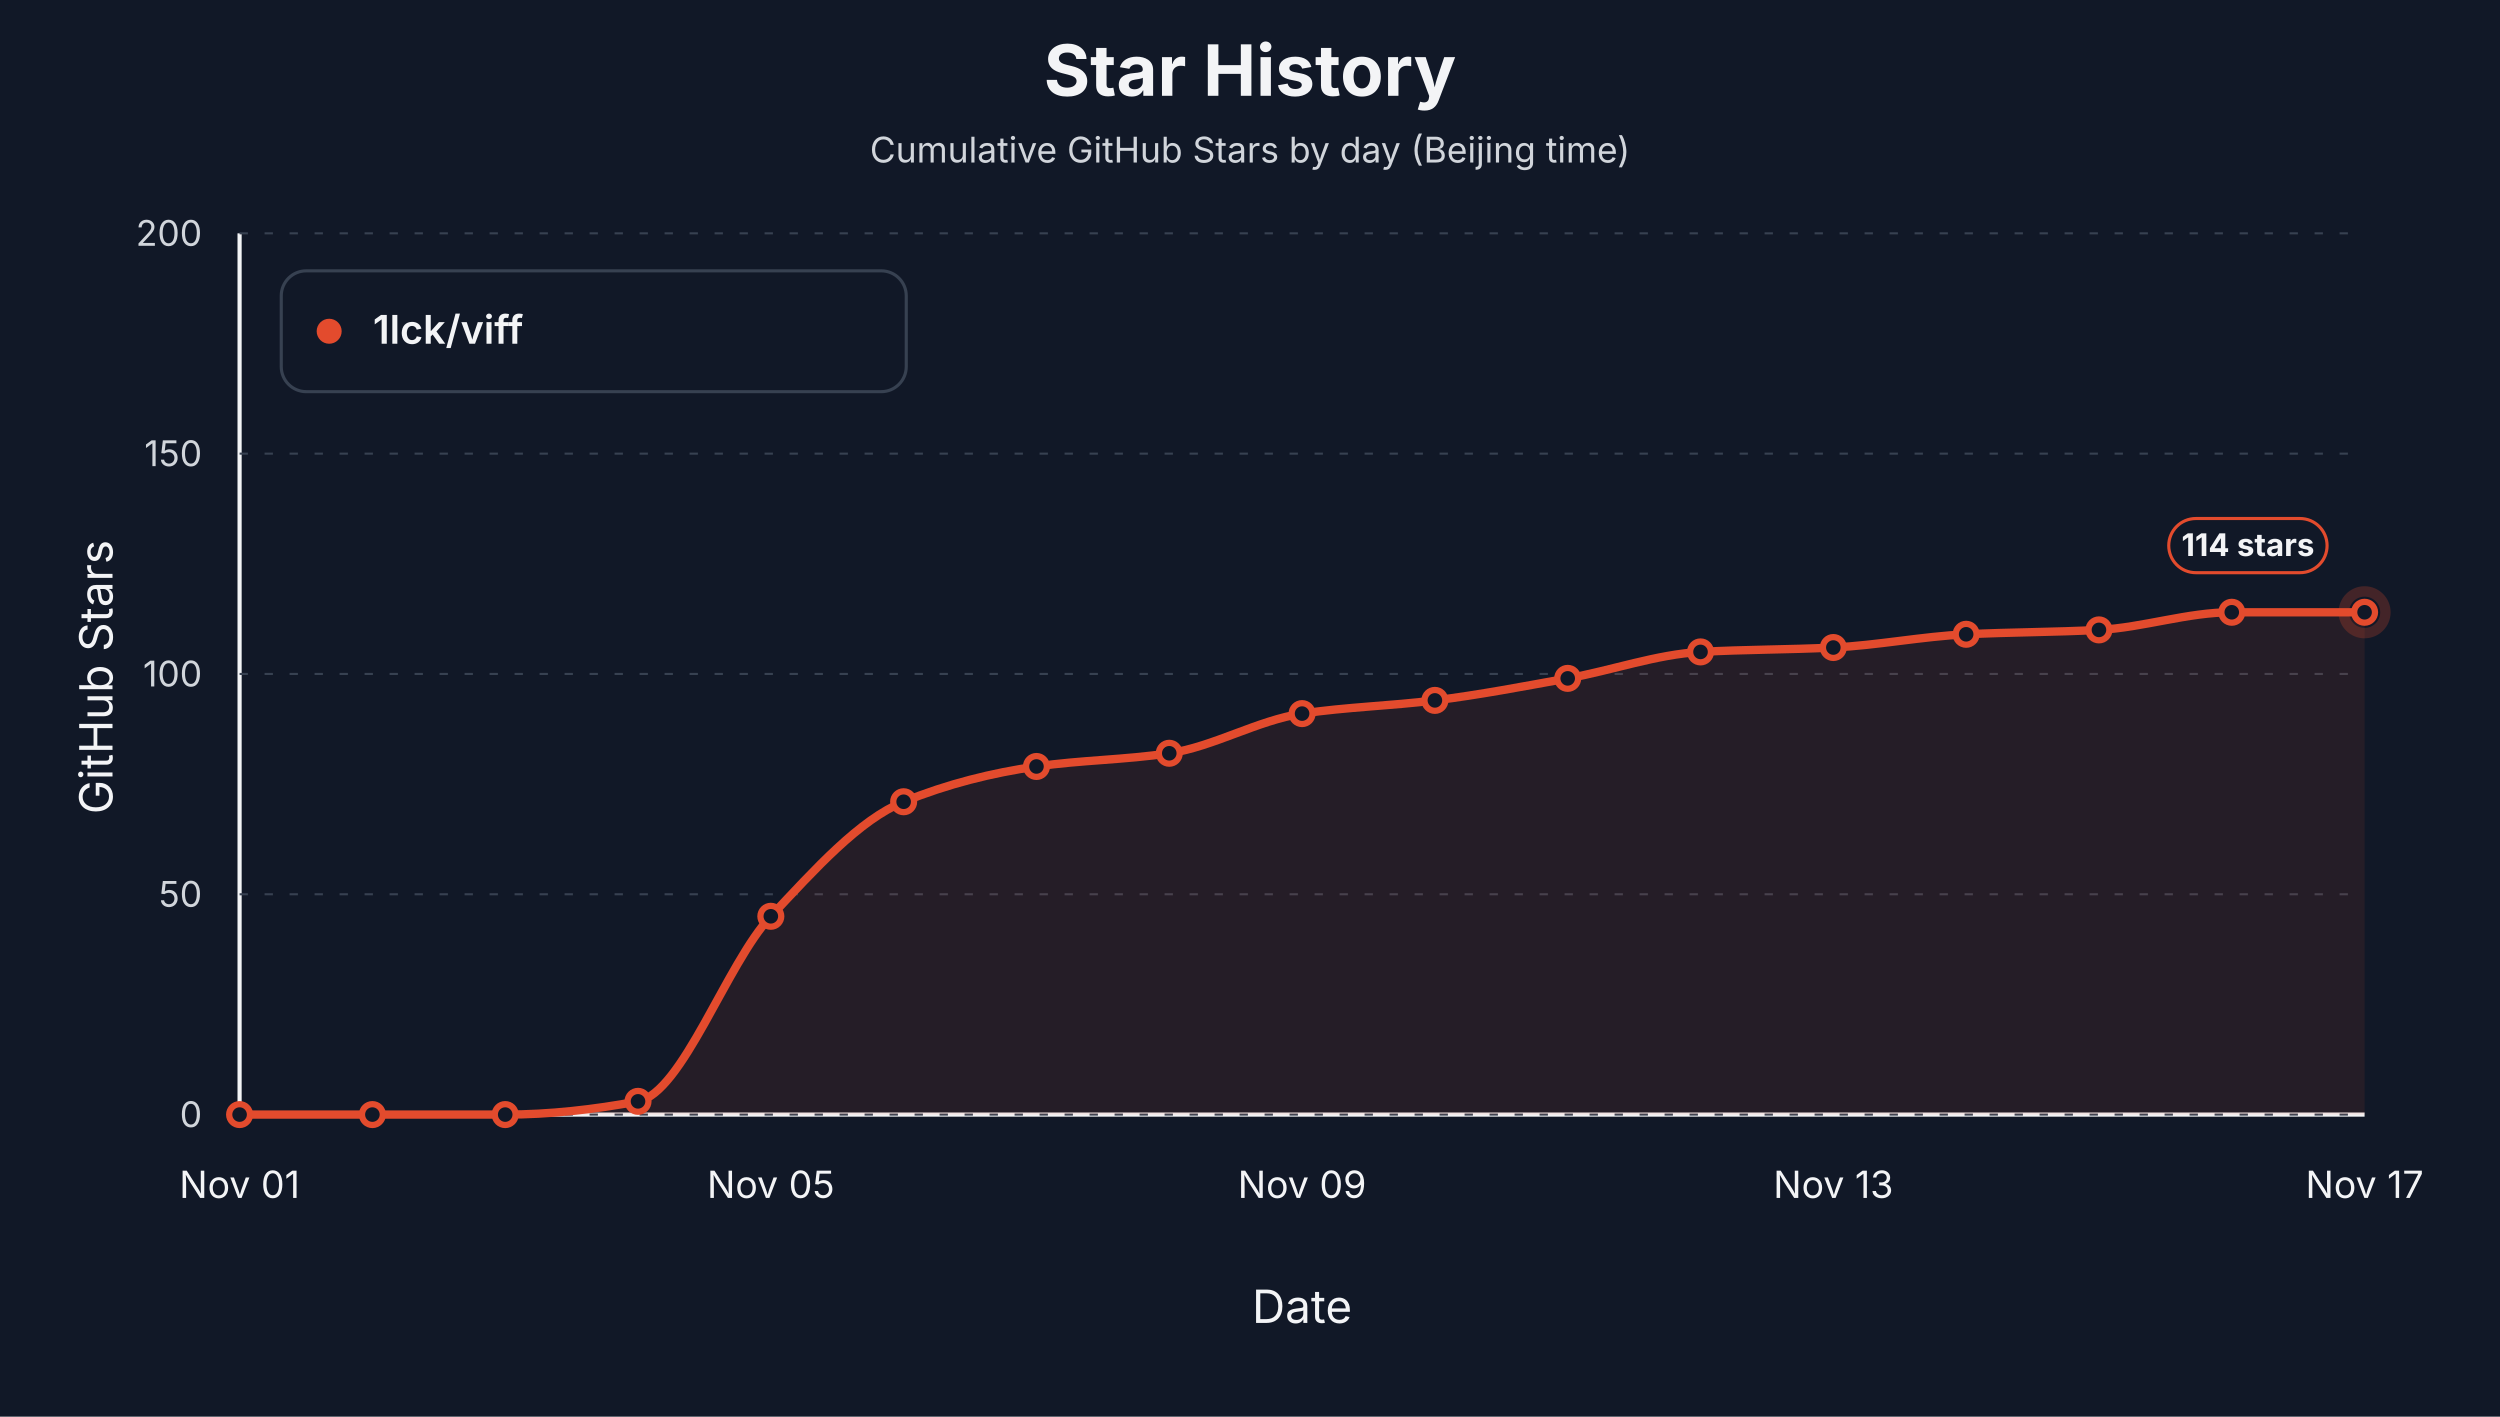
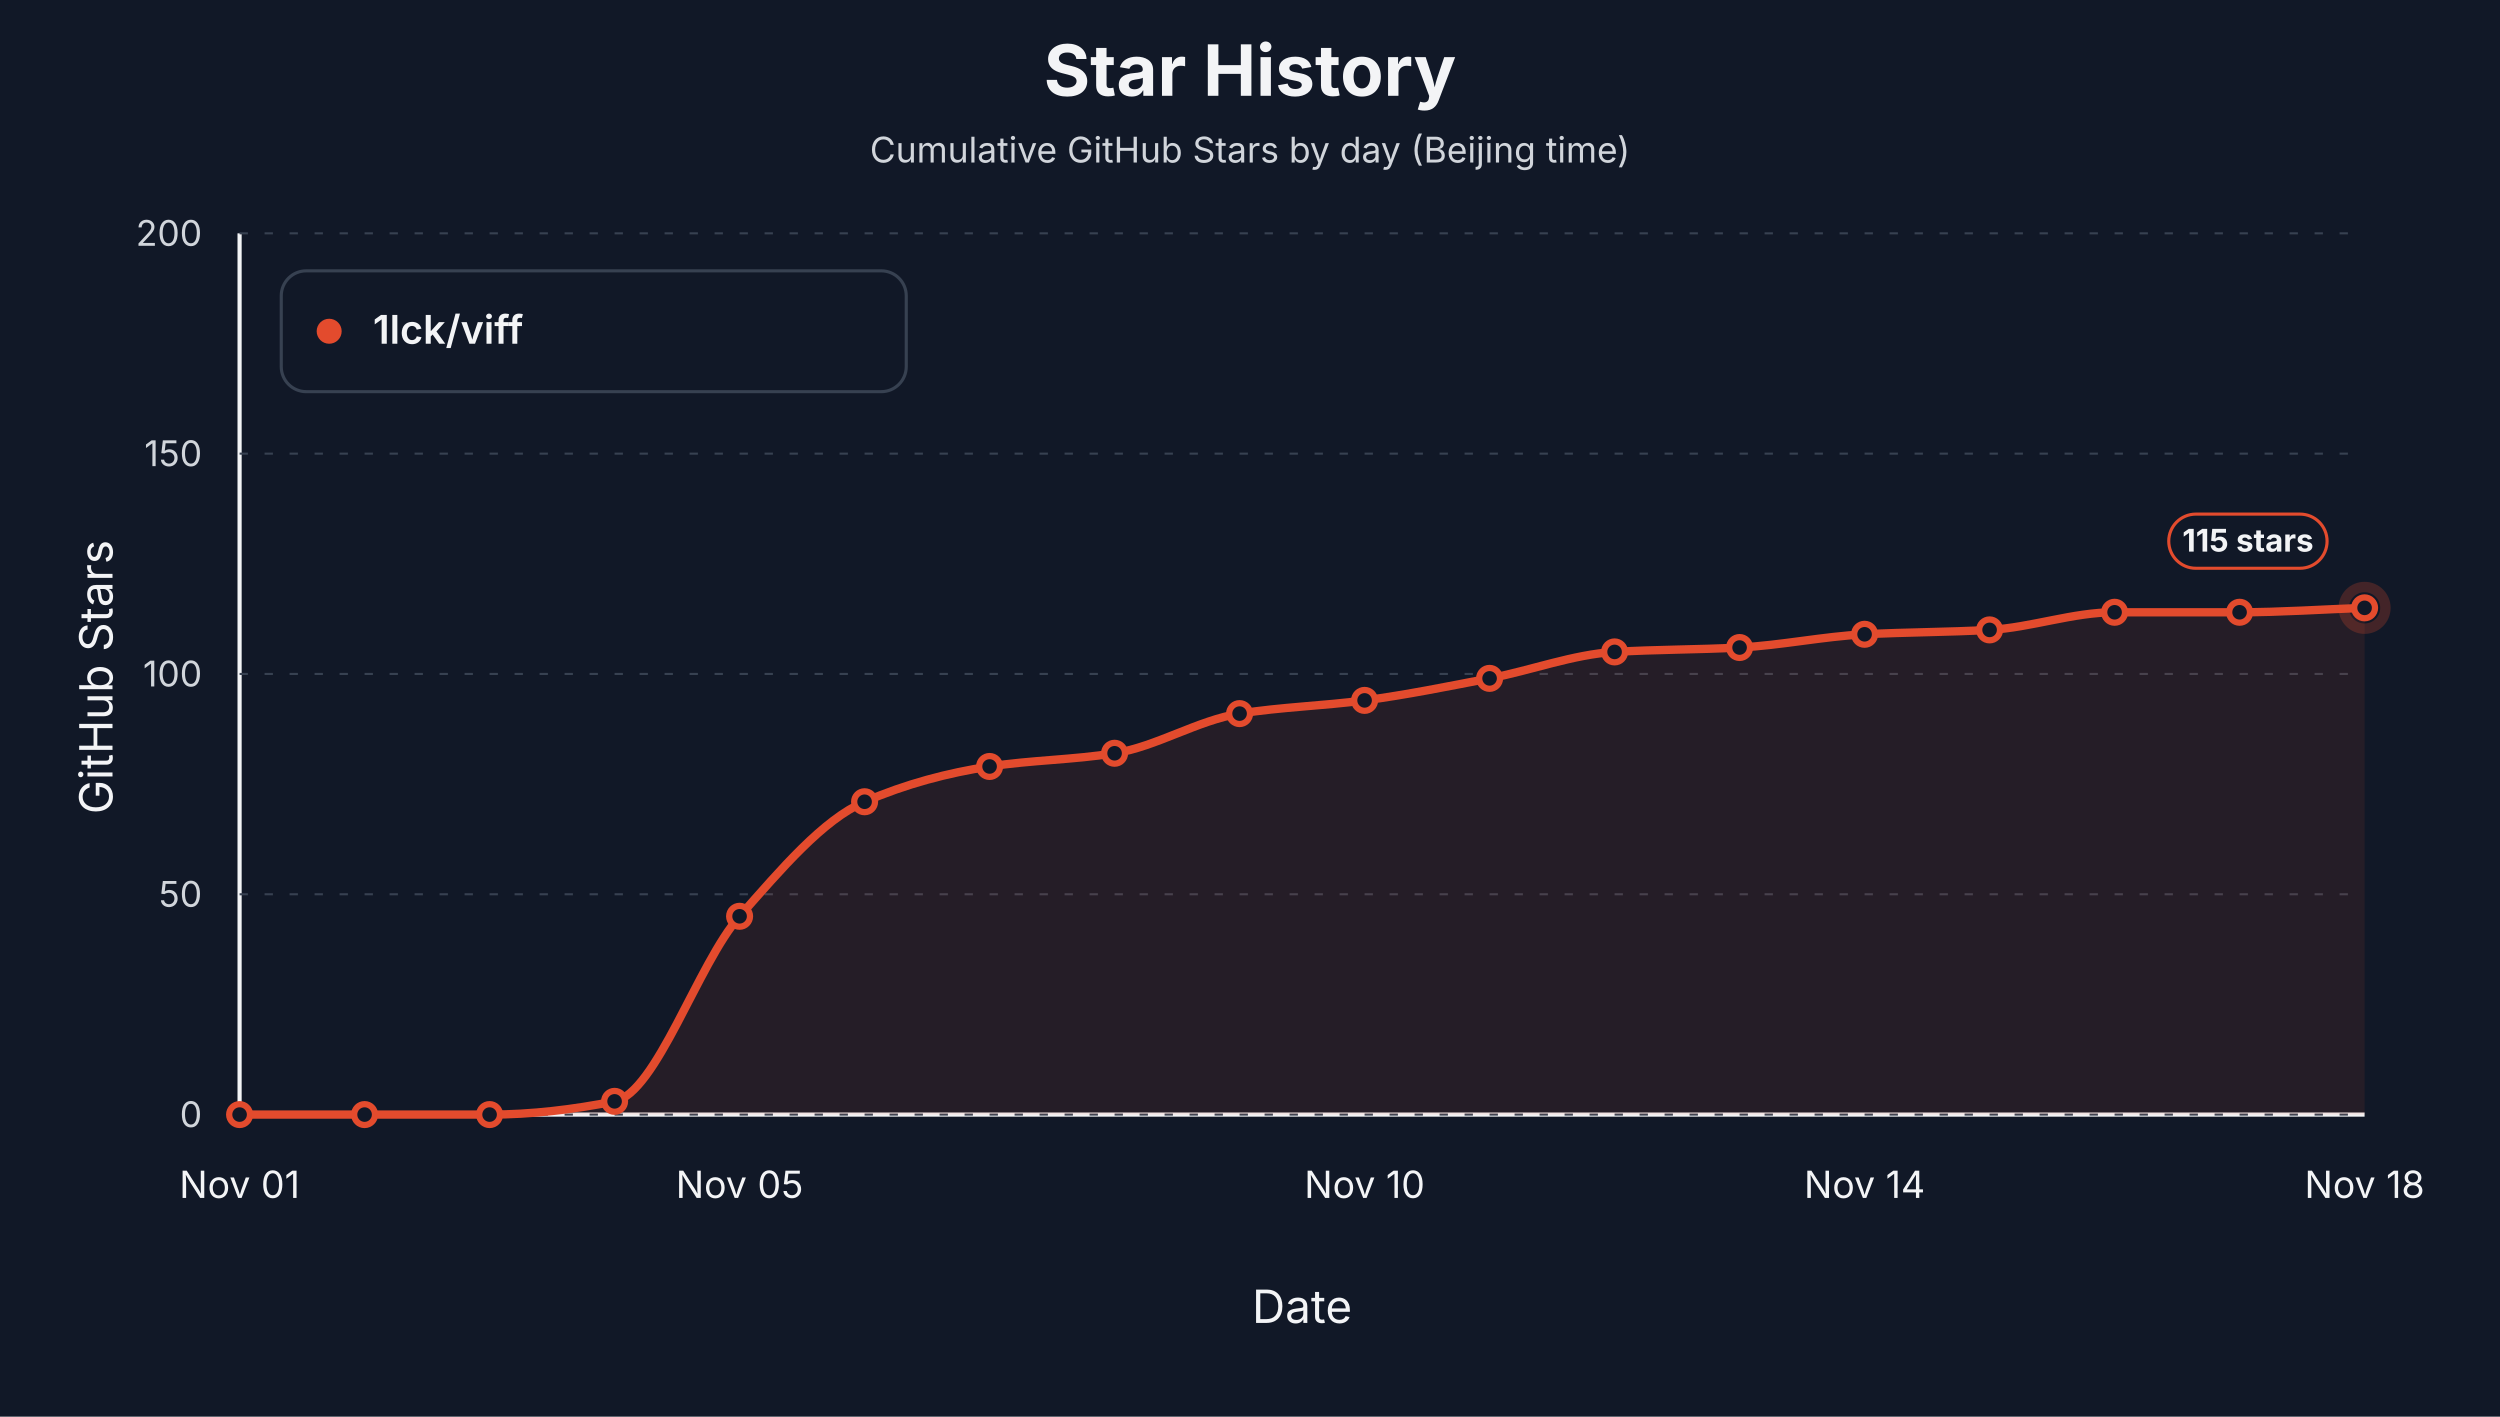
<svg xmlns="http://www.w3.org/2000/svg" width="1200" height="680" viewBox="0 0 1200 680" role="img" aria-label="Star history by day for 1lck/viff">
  <style>text { font-family: -apple-system, BlinkMacSystemFont, "Segoe UI", sans-serif; letter-spacing: 0; }</style>
  <rect width="1200" height="680" fill="#111827" />
  <text x="600.00" y="46.00" text-anchor="middle" font-size="34" font-weight="700" fill="#f3f4f6">Star History</text>
  <text x="600.00" y="78.00" text-anchor="middle" font-size="17" fill="#d1d5db">Cumulative GitHub Stars by day (Beijing time)</text>
  <line x1="115" y1="535" x2="1135" y2="535" stroke="#f3f4f6" stroke-width="2" />
  <line x1="115" y1="112" x2="115" y2="535" stroke="#f3f4f6" stroke-width="2" />
  <text x="54.00" y="325.00" text-anchor="middle" transform="rotate(-90 54 325)" font-size="22" fill="#f3f4f6">GitHub Stars</text>
  <text x="625.00" y="635.00" text-anchor="middle" font-size="22" fill="#f3f4f6">Date</text>
  <line x1="115" y1="535.00" x2="1135" y2="535.00" stroke="#374151" stroke-width="1" stroke-dasharray="4 8" />
  <text x="97.00" y="541.00" text-anchor="end" font-size="17" fill="#d1d5db">0</text>
  <line x1="115" y1="429.25" x2="1135" y2="429.25" stroke="#374151" stroke-width="1" stroke-dasharray="4 8" />
  <text x="97.00" y="435.25" text-anchor="end" font-size="17" fill="#d1d5db">50</text>
  <line x1="115" y1="323.50" x2="1135" y2="323.50" stroke="#374151" stroke-width="1" stroke-dasharray="4 8" />
  <text x="97.00" y="329.50" text-anchor="end" font-size="17" fill="#d1d5db">100</text>
  <line x1="115" y1="217.75" x2="1135" y2="217.75" stroke="#374151" stroke-width="1" stroke-dasharray="4 8" />
  <text x="97.00" y="223.75" text-anchor="end" font-size="17" fill="#d1d5db">150</text>
  <line x1="115" y1="112.00" x2="1135" y2="112.00" stroke="#374151" stroke-width="1" stroke-dasharray="4 8" />
  <text x="97.00" y="118.00" text-anchor="end" font-size="17" fill="#d1d5db">200</text>
  <text x="115.00" y="575.00" text-anchor="middle" font-size="18" fill="#f3f4f6">Nov 01</text>
-   <text x="370.00" y="575.00" text-anchor="middle" font-size="18" fill="#f3f4f6">Nov 05</text>
-   <text x="625.00" y="575.00" text-anchor="middle" font-size="18" fill="#f3f4f6">Nov 09</text>
-   <text x="880.00" y="575.00" text-anchor="middle" font-size="18" fill="#f3f4f6">Nov 13</text>
-   <text x="1135.00" y="575.00" text-anchor="middle" font-size="18" fill="#f3f4f6">Nov 17</text>
-   <path d="M 115.00,535.00 L 115.00,535.00 C 136.25,535.00 157.50,535.00 178.75,535.00 C 200.00,535.00 221.25,535.00 242.50,535.00 C 263.75,535.00 285.00,532.60 306.25,528.65 C 327.50,524.71 348.75,462.47 370.00,439.82 C 391.25,417.18 412.50,393.46 433.75,384.84 C 455.00,376.21 476.25,370.99 497.50,367.91 C 518.75,364.84 540.00,364.74 561.25,361.57 C 582.50,358.40 603.75,345.71 625.00,342.53 C 646.25,339.36 667.50,338.83 688.75,336.19 C 710.00,333.55 731.25,329.46 752.50,325.62 C 773.75,321.77 795.00,314.13 816.25,312.92 C 837.50,311.72 858.75,311.87 880.00,310.81 C 901.25,309.75 922.50,305.52 943.75,304.46 C 965.00,303.41 986.25,303.48 1007.50,302.35 C 1028.75,301.22 1050.00,293.89 1071.25,293.89 C 1092.50,293.89 1113.75,293.89 1135.00,293.89 L 1135.00,535.00 Z" fill="#e34b2d" fill-opacity="0.10" stroke="none" />
-   <path d="M 115.00,535.00 C 136.25,535.00 157.50,535.00 178.75,535.00 C 200.00,535.00 221.25,535.00 242.50,535.00 C 263.75,535.00 285.00,532.60 306.25,528.65 C 327.50,524.71 348.75,462.47 370.00,439.82 C 391.25,417.18 412.50,393.46 433.75,384.84 C 455.00,376.21 476.25,370.99 497.50,367.91 C 518.75,364.84 540.00,364.74 561.25,361.57 C 582.50,358.40 603.75,345.71 625.00,342.53 C 646.25,339.36 667.50,338.83 688.75,336.19 C 710.00,333.55 731.25,329.46 752.50,325.62 C 773.75,321.77 795.00,314.13 816.25,312.92 C 837.50,311.72 858.75,311.87 880.00,310.81 C 901.25,309.75 922.50,305.52 943.75,304.46 C 965.00,303.41 986.25,303.48 1007.50,302.35 C 1028.75,301.22 1050.00,293.89 1071.25,293.89 C 1092.50,293.89 1113.75,293.89 1135.00,293.89" fill="none" stroke="#e34b2d" stroke-width="4" stroke-linejoin="round" stroke-linecap="round" />
+   <text x="355.00" y="575.00" text-anchor="middle" font-size="18" fill="#f3f4f6">Nov 05</text>
+   <text x="655.00" y="575.00" text-anchor="middle" font-size="18" fill="#f3f4f6">Nov 10</text>
+   <text x="895.00" y="575.00" text-anchor="middle" font-size="18" fill="#f3f4f6">Nov 14</text>
+   <text x="1135.00" y="575.00" text-anchor="middle" font-size="18" fill="#f3f4f6">Nov 18</text>
+   <path d="M 115.00,535.00 L 115.00,535.00 C 135.00,535.00 155.00,535.00 175.00,535.00 C 195.00,535.00 215.00,535.00 235.00,535.00 C 255.00,535.00 275.00,532.60 295.00,528.65 C 315.00,524.71 335.00,462.47 355.00,439.82 C 375.00,417.18 395.00,393.46 415.00,384.84 C 435.00,376.21 455.00,370.99 475.00,367.91 C 495.00,364.84 515.00,364.74 535.00,361.57 C 555.00,358.40 575.00,345.71 595.00,342.53 C 615.00,339.36 635.00,338.83 655.00,336.19 C 675.00,333.55 695.00,329.46 715.00,325.62 C 735.00,321.77 755.00,314.13 775.00,312.92 C 795.00,311.72 815.00,311.87 835.00,310.81 C 855.00,309.75 875.00,305.52 895.00,304.46 C 915.00,303.41 935.00,303.48 955.00,302.35 C 975.00,301.22 995.00,293.89 1015.00,293.89 C 1035.00,293.89 1055.00,293.89 1075.00,293.89 C 1095.00,293.89 1115.00,292.48 1135.00,291.77 L 1135.00,535.00 Z" fill="#e34b2d" fill-opacity="0.10" stroke="none" />
+   <path d="M 115.00,535.00 C 135.00,535.00 155.00,535.00 175.00,535.00 C 195.00,535.00 215.00,535.00 235.00,535.00 C 255.00,535.00 275.00,532.60 295.00,528.65 C 315.00,524.71 335.00,462.47 355.00,439.82 C 375.00,417.18 395.00,393.46 415.00,384.84 C 435.00,376.21 455.00,370.99 475.00,367.91 C 495.00,364.84 515.00,364.74 535.00,361.57 C 555.00,358.40 575.00,345.71 595.00,342.53 C 615.00,339.36 635.00,338.83 655.00,336.19 C 675.00,333.55 695.00,329.46 715.00,325.62 C 735.00,321.77 755.00,314.13 775.00,312.92 C 795.00,311.72 815.00,311.87 835.00,310.81 C 855.00,309.75 875.00,305.52 895.00,304.46 C 915.00,303.41 935.00,303.48 955.00,302.35 C 975.00,301.22 995.00,293.89 1015.00,293.89 C 1035.00,293.89 1055.00,293.89 1075.00,293.89 C 1095.00,293.89 1115.00,292.48 1135.00,291.77" fill="none" stroke="#e34b2d" stroke-width="4" stroke-linejoin="round" stroke-linecap="round" />
  <circle cx="115.00" cy="535.00" r="5" fill="#111827" stroke="#e34b2d" stroke-width="3" />
-   <circle cx="178.75" cy="535.00" r="5" fill="#111827" stroke="#e34b2d" stroke-width="3" />
-   <circle cx="242.50" cy="535.00" r="5" fill="#111827" stroke="#e34b2d" stroke-width="3" />
-   <circle cx="306.25" cy="528.65" r="5" fill="#111827" stroke="#e34b2d" stroke-width="3" />
-   <circle cx="370.00" cy="439.82" r="5" fill="#111827" stroke="#e34b2d" stroke-width="3" />
-   <circle cx="433.75" cy="384.84" r="5" fill="#111827" stroke="#e34b2d" stroke-width="3" />
-   <circle cx="497.50" cy="367.91" r="5" fill="#111827" stroke="#e34b2d" stroke-width="3" />
-   <circle cx="561.25" cy="361.57" r="5" fill="#111827" stroke="#e34b2d" stroke-width="3" />
-   <circle cx="625.00" cy="342.53" r="5" fill="#111827" stroke="#e34b2d" stroke-width="3" />
-   <circle cx="688.75" cy="336.19" r="5" fill="#111827" stroke="#e34b2d" stroke-width="3" />
-   <circle cx="752.50" cy="325.62" r="5" fill="#111827" stroke="#e34b2d" stroke-width="3" />
-   <circle cx="816.25" cy="312.92" r="5" fill="#111827" stroke="#e34b2d" stroke-width="3" />
-   <circle cx="880.00" cy="310.81" r="5" fill="#111827" stroke="#e34b2d" stroke-width="3" />
-   <circle cx="943.75" cy="304.46" r="5" fill="#111827" stroke="#e34b2d" stroke-width="3" />
-   <circle cx="1007.50" cy="302.35" r="5" fill="#111827" stroke="#e34b2d" stroke-width="3" />
-   <circle cx="1071.25" cy="293.89" r="5" fill="#111827" stroke="#e34b2d" stroke-width="3" />
-   <circle cx="1135.00" cy="293.89" r="5" fill="#111827" stroke="#e34b2d" stroke-width="3" />
-   <circle cx="1135.00" cy="293.89" r="10" fill="none" stroke="#e34b2d" stroke-opacity="0.24" stroke-width="5" />
-   <rect x="1041.00" y="248.89" width="76" height="26" rx="13" fill="#111827" stroke="#e34b2d" stroke-width="1.5" />
-   <text x="1079.00" y="266.89" text-anchor="middle" font-size="15" font-weight="700" fill="#f3f4f6">114 stars</text>
+   <circle cx="175.00" cy="535.00" r="5" fill="#111827" stroke="#e34b2d" stroke-width="3" />
+   <circle cx="235.00" cy="535.00" r="5" fill="#111827" stroke="#e34b2d" stroke-width="3" />
+   <circle cx="295.00" cy="528.65" r="5" fill="#111827" stroke="#e34b2d" stroke-width="3" />
+   <circle cx="355.00" cy="439.82" r="5" fill="#111827" stroke="#e34b2d" stroke-width="3" />
+   <circle cx="415.00" cy="384.84" r="5" fill="#111827" stroke="#e34b2d" stroke-width="3" />
+   <circle cx="475.00" cy="367.91" r="5" fill="#111827" stroke="#e34b2d" stroke-width="3" />
+   <circle cx="535.00" cy="361.57" r="5" fill="#111827" stroke="#e34b2d" stroke-width="3" />
+   <circle cx="595.00" cy="342.53" r="5" fill="#111827" stroke="#e34b2d" stroke-width="3" />
+   <circle cx="655.00" cy="336.19" r="5" fill="#111827" stroke="#e34b2d" stroke-width="3" />
+   <circle cx="715.00" cy="325.62" r="5" fill="#111827" stroke="#e34b2d" stroke-width="3" />
+   <circle cx="775.00" cy="312.92" r="5" fill="#111827" stroke="#e34b2d" stroke-width="3" />
+   <circle cx="835.00" cy="310.81" r="5" fill="#111827" stroke="#e34b2d" stroke-width="3" />
+   <circle cx="895.00" cy="304.46" r="5" fill="#111827" stroke="#e34b2d" stroke-width="3" />
+   <circle cx="955.00" cy="302.35" r="5" fill="#111827" stroke="#e34b2d" stroke-width="3" />
+   <circle cx="1015.00" cy="293.89" r="5" fill="#111827" stroke="#e34b2d" stroke-width="3" />
+   <circle cx="1075.00" cy="293.89" r="5" fill="#111827" stroke="#e34b2d" stroke-width="3" />
+   <circle cx="1135.00" cy="291.77" r="5" fill="#111827" stroke="#e34b2d" stroke-width="3" />
+   <circle cx="1135.00" cy="291.77" r="10" fill="none" stroke="#e34b2d" stroke-opacity="0.24" stroke-width="5" />
+   <rect x="1041.00" y="246.77" width="76" height="26" rx="13" fill="#111827" stroke="#e34b2d" stroke-width="1.5" />
+   <text x="1079.00" y="264.77" text-anchor="middle" font-size="15" font-weight="700" fill="#f3f4f6">115 stars</text>
  <rect x="135" y="130" width="300" height="58" rx="12" fill="#111827" stroke="#374151" stroke-width="1.5" />
  <circle cx="158" cy="159" r="6" fill="#e34b2d" />
  <text x="179.00" y="165.00" font-size="19" font-weight="600" fill="#f3f4f6">1lck/viff</text>
</svg>
